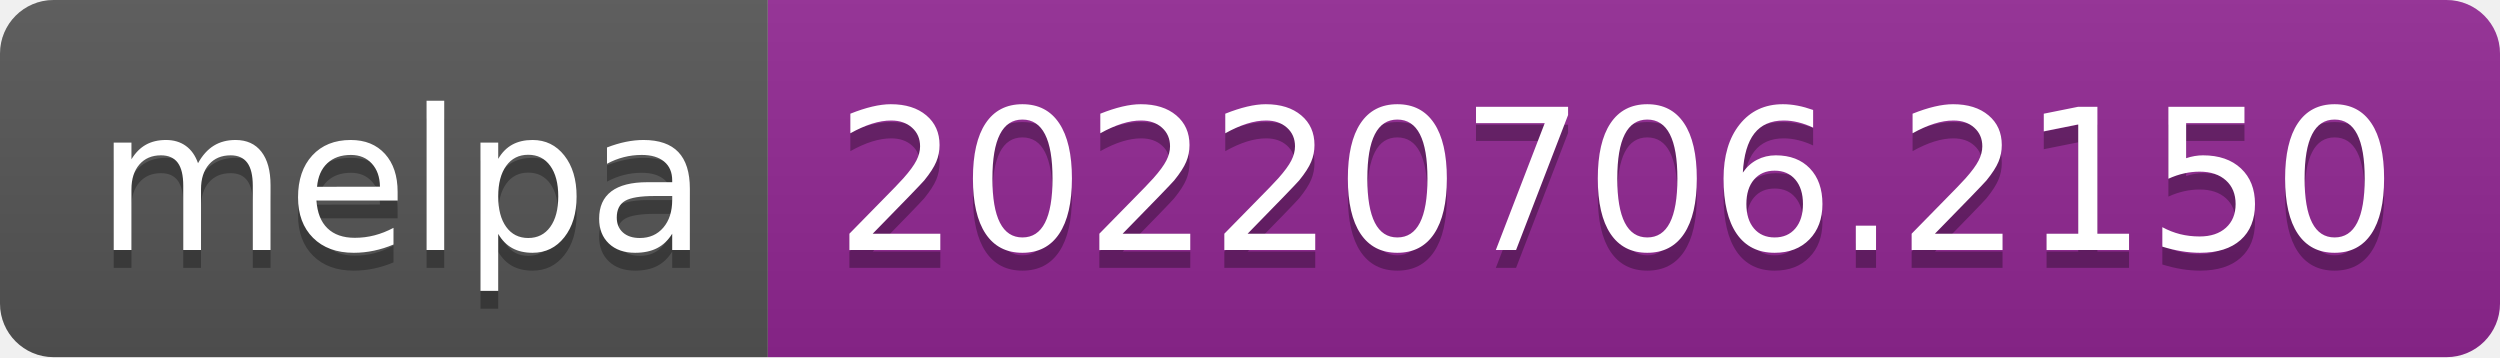
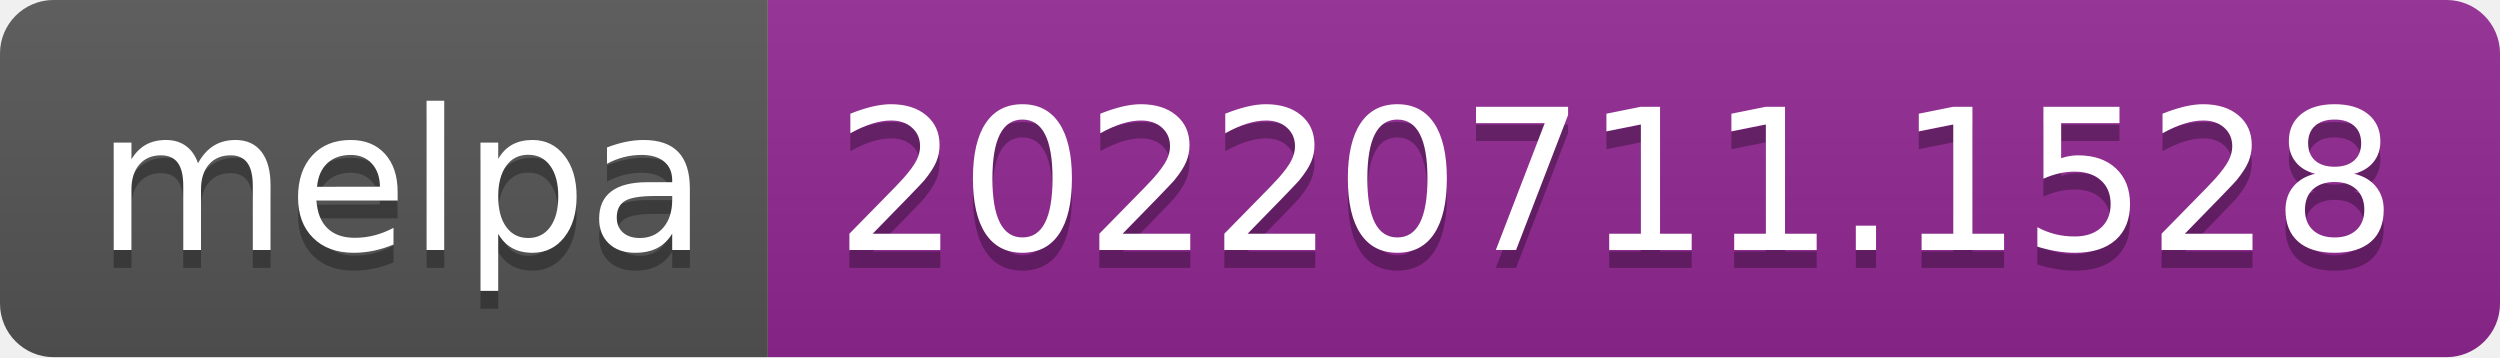
- <svg xmlns="http://www.w3.org/2000/svg" width="140" height="20" role="img" aria-label="melpa: 20220706.2150">
+ <svg xmlns="http://www.w3.org/2000/svg" width="140" height="20" role="img" aria-label="melpa: 20220711.1528">
  <linearGradient id="s" x2="0" y2="100%">
    <stop offset="0" stop-color="#bbb" stop-opacity=".1" />
    <stop offset="1" stop-opacity=".1" />
  </linearGradient>
  <clipPath id="r">
    <rect width="140" height="20" rx="3" fill="#fff" />
  </clipPath>
  <g clip-path="url(#r)">
    <rect width="43" height="20" fill="#555" />
    <rect x="43" width="97" height="20" fill="#922793" />
    <rect width="140" height="20" fill="url(#s)" />
  </g>
  <g fill="#fff" text-anchor="middle" font-family="Verdana,Geneva,DejaVu Sans,sans-serif" text-rendering="geometricPrecision" font-size="110">
    <text aria-hidden="true" x="225" y="150" fill="#010101" fill-opacity=".3" transform="scale(.1)" textLength="330">melpa</text>
    <text x="225" y="140" transform="scale(.1)" fill="#fff" textLength="330">melpa</text>
-     <text aria-hidden="true" x="905" y="150" fill="#010101" fill-opacity=".3" transform="scale(.1)" textLength="870">20220706.2150</text>
-     <text x="905" y="140" transform="scale(.1)" fill="#fff" textLength="870">20220706.2150</text>
+     <text aria-hidden="true" x="905" y="150" fill="#010101" fill-opacity=".3" transform="scale(.1)" textLength="870">20220711.1528</text>
+     <text x="905" y="140" transform="scale(.1)" fill="#fff" textLength="870">20220711.1528</text>
  </g>
</svg>
